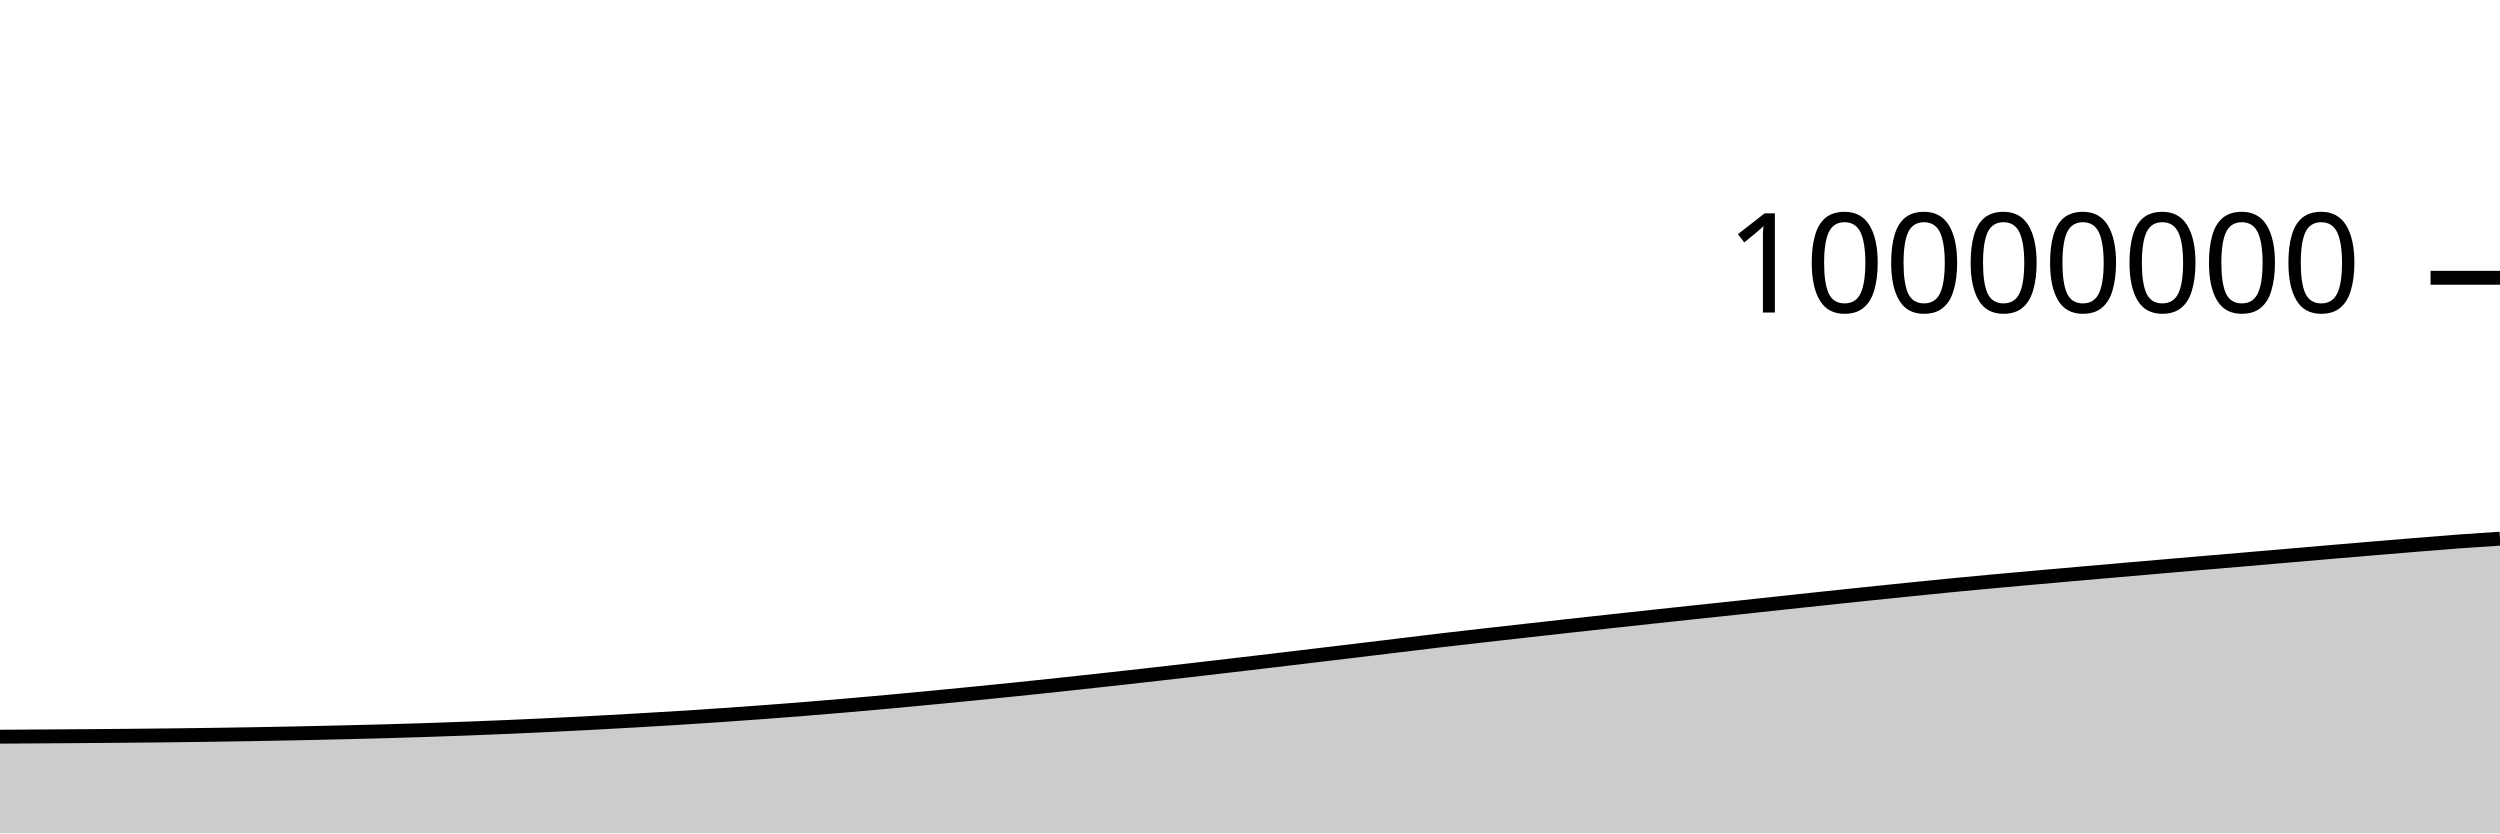
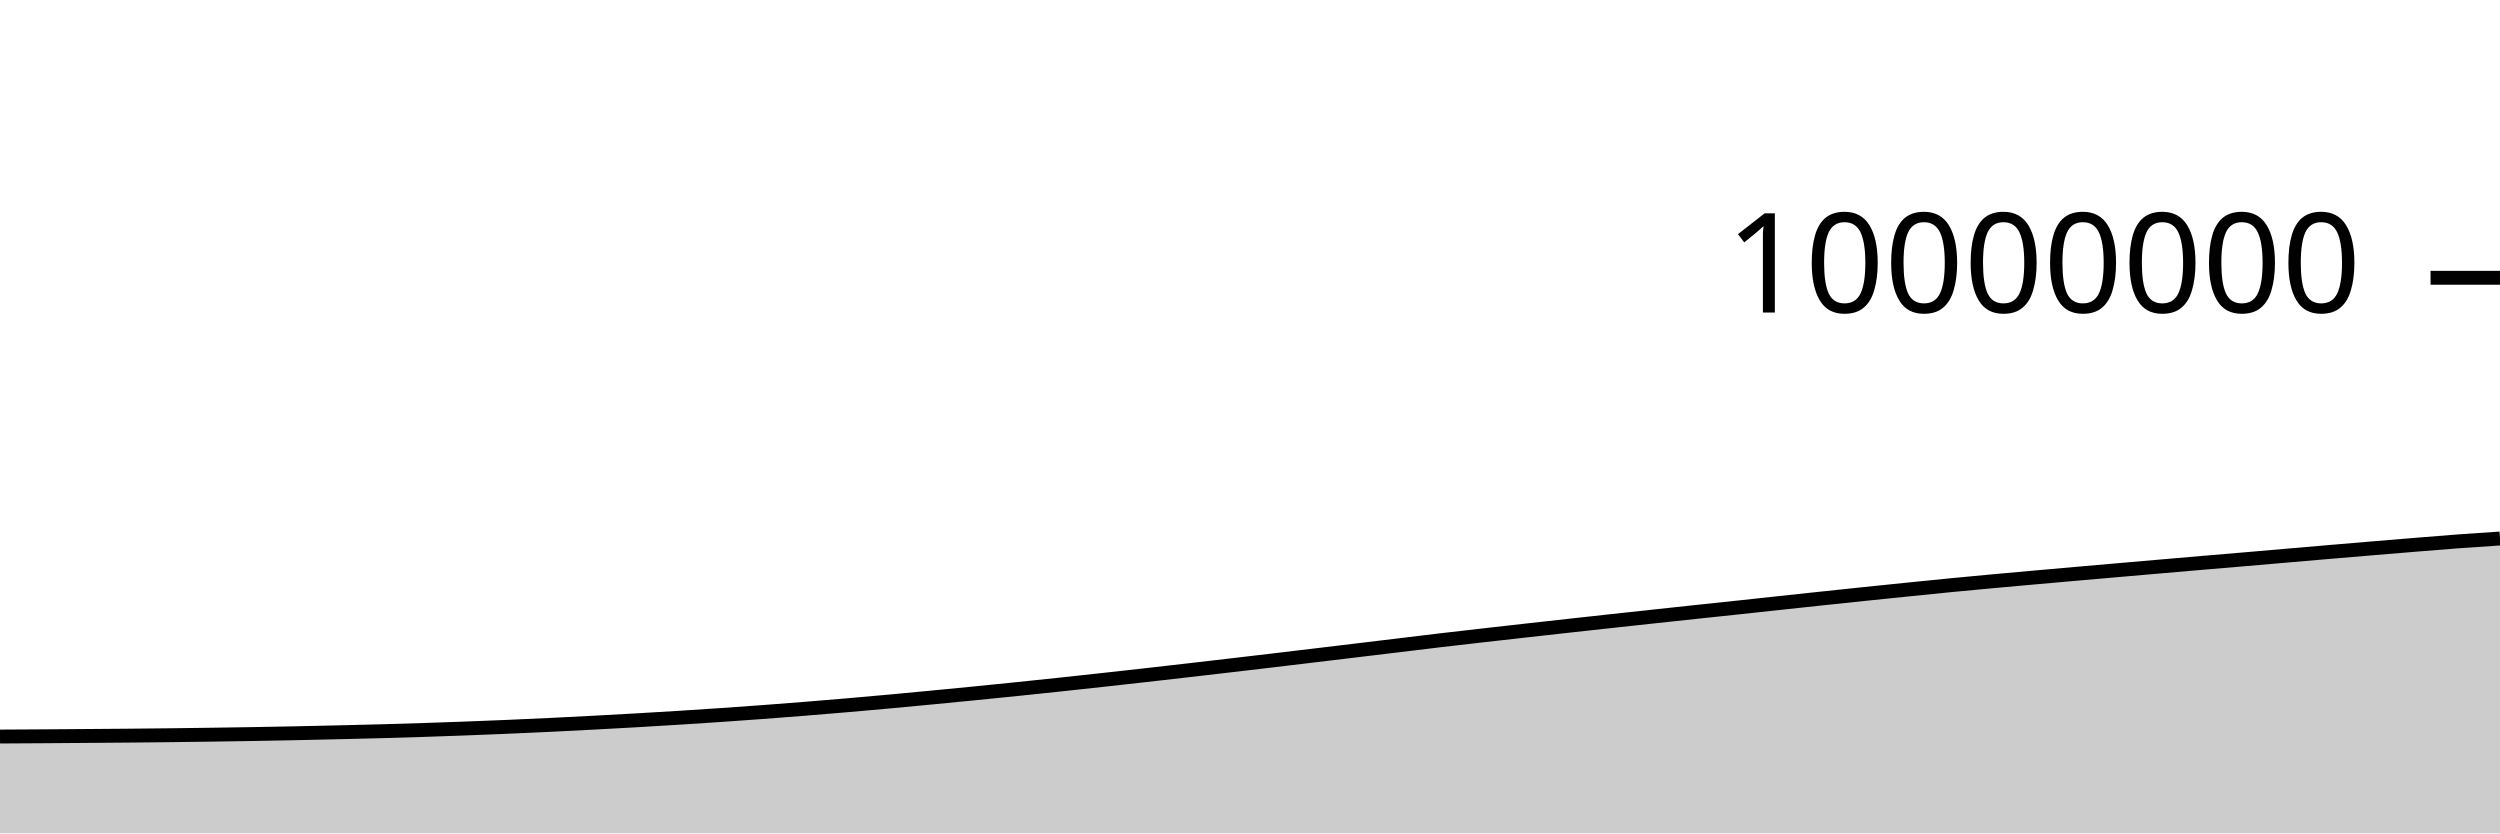
<svg xmlns="http://www.w3.org/2000/svg" viewBox="0 0 180 60">
  <g transform="translate(0,20)">
-     <path class="area" fill="rgba(0, 0, 0, 0.2)" d="M0,33.041C1.017,33.035,2.034,33.029,3.051,33.022C4.068,33.016,5.085,33.008,6.102,33.001C7.119,32.993,8.136,32.985,9.153,32.976C10.169,32.967,11.186,32.957,12.203,32.946C13.22,32.934,14.237,32.921,15.254,32.907C16.271,32.892,17.288,32.877,18.305,32.859C19.322,32.841,20.339,32.822,21.356,32.801C22.373,32.78,23.39,32.758,24.407,32.734C25.424,32.71,26.441,32.685,27.458,32.658C28.475,32.63,29.492,32.6,30.508,32.567C31.525,32.534,32.542,32.498,33.559,32.46C34.576,32.422,35.593,32.381,36.61,32.337C37.627,32.294,38.644,32.248,39.661,32.199C40.678,32.15,41.695,32.098,42.712,32.044C43.729,31.99,44.746,31.934,45.763,31.875C46.78,31.817,47.797,31.757,48.814,31.693C49.831,31.629,50.847,31.563,51.864,31.493C52.881,31.424,53.898,31.352,54.915,31.276C55.932,31.201,56.949,31.122,57.966,31.041C58.983,30.959,60,30.874,61.017,30.787C62.034,30.699,63.051,30.608,64.068,30.515C65.085,30.422,66.102,30.325,67.119,30.228C68.136,30.131,69.153,30.032,70.169,29.931C71.186,29.831,72.203,29.729,73.22,29.624C74.237,29.519,75.254,29.412,76.271,29.303C77.288,29.195,78.305,29.084,79.322,28.972C80.339,28.861,81.356,28.748,82.373,28.634C83.39,28.519,84.407,28.403,85.424,28.286C86.441,28.169,87.458,28.05,88.475,27.932C89.492,27.813,90.508,27.694,91.525,27.573C92.542,27.453,93.559,27.331,94.576,27.209C95.593,27.087,96.61,26.965,97.627,26.843C98.644,26.721,99.661,26.598,100.678,26.476C101.695,26.353,102.712,26.226,103.729,26.106C104.746,25.986,105.763,25.872,106.78,25.756C107.797,25.64,108.814,25.526,109.831,25.412C110.847,25.298,111.864,25.185,112.881,25.072C113.898,24.96,114.915,24.848,115.932,24.737C116.949,24.626,117.966,24.516,118.983,24.406C120,24.296,121.017,24.186,122.034,24.078C123.051,23.969,124.068,23.864,125.085,23.755C126.102,23.647,127.119,23.535,128.136,23.425C129.153,23.316,130.169,23.207,131.186,23.099C132.203,22.991,133.22,22.883,134.237,22.777C135.254,22.671,136.271,22.567,137.288,22.464C138.305,22.36,139.322,22.255,140.339,22.156C141.356,22.057,142.373,21.962,143.39,21.868C144.407,21.774,145.424,21.684,146.441,21.593C147.458,21.502,148.475,21.412,149.492,21.323C150.508,21.234,151.525,21.146,152.542,21.057C153.559,20.969,154.576,20.88,155.593,20.792C156.61,20.704,157.627,20.616,158.644,20.529C159.661,20.443,160.678,20.358,161.695,20.271C162.712,20.184,163.729,20.095,164.746,20.007C165.763,19.92,166.78,19.832,167.797,19.745C168.814,19.658,169.831,19.572,170.847,19.487C171.864,19.402,172.881,19.318,173.898,19.235C174.915,19.152,175.932,19.067,176.949,18.991C177.966,18.916,178.983,18.849,180,18.783L180,40C178.983,40,177.966,40,176.949,40C175.932,40,174.915,40,173.898,40C172.881,40,171.864,40,170.847,40C169.831,40,168.814,40,167.797,40C166.78,40,165.763,40,164.746,40C163.729,40,162.712,40,161.695,40C160.678,40,159.661,40,158.644,40C157.627,40,156.61,40,155.593,40C154.576,40,153.559,40,152.542,40C151.525,40,150.508,40,149.492,40C148.475,40,147.458,40,146.441,40C145.424,40,144.407,40,143.39,40C142.373,40,141.356,40,140.339,40C139.322,40,138.305,40,137.288,40C136.271,40,135.254,40,134.237,40C133.22,40,132.203,40,131.186,40C130.169,40,129.153,40,128.136,40C127.119,40,126.102,40,125.085,40C124.068,40,123.051,40,122.034,40C121.017,40,120,40,118.983,40C117.966,40,116.949,40,115.932,40C114.915,40,113.898,40,112.881,40C111.864,40,110.847,40,109.831,40C108.814,40,107.797,40,106.78,40C105.763,40,104.746,40,103.729,40C102.712,40,101.695,40,100.678,40C99.661,40,98.644,40,97.627,40C96.61,40,95.593,40,94.576,40C93.559,40,92.542,40,91.525,40C90.508,40,89.492,40,88.475,40C87.458,40,86.441,40,85.424,40C84.407,40,83.39,40,82.373,40C81.356,40,80.339,40,79.322,40C78.305,40,77.288,40,76.271,40C75.254,40,74.237,40,73.22,40C72.203,40,71.186,40,70.169,40C69.153,40,68.136,40,67.119,40C66.102,40,65.085,40,64.068,40C63.051,40,62.034,40,61.017,40C60,40,58.983,40,57.966,40C56.949,40,55.932,40,54.915,40C53.898,40,52.881,40,51.864,40C50.847,40,49.831,40,48.814,40C47.797,40,46.78,40,45.763,40C44.746,40,43.729,40,42.712,40C41.695,40,40.678,40,39.661,40C38.644,40,37.627,40,36.61,40C35.593,40,34.576,40,33.559,40C32.542,40,31.525,40,30.508,40C29.492,40,28.475,40,27.458,40C26.441,40,25.424,40,24.407,40C23.39,40,22.373,40,21.356,40C20.339,40,19.322,40,18.305,40C17.288,40,16.271,40,15.254,40C14.237,40,13.22,40,12.203,40C11.186,40,10.169,40,9.153,40C8.136,40,7.119,40,6.102,40C5.085,40,4.068,40,3.051,40C2.034,40,1.017,40,0,40Z" />
-     <path class="line" stroke="black" fill="none" d="M0,33.041C1.017,33.035,2.034,33.029,3.051,33.022C4.068,33.016,5.085,33.008,6.102,33.001C7.119,32.993,8.136,32.985,9.153,32.976C10.169,32.967,11.186,32.957,12.203,32.946C13.22,32.934,14.237,32.921,15.254,32.907C16.271,32.892,17.288,32.877,18.305,32.859C19.322,32.841,20.339,32.822,21.356,32.801C22.373,32.78,23.39,32.758,24.407,32.734C25.424,32.71,26.441,32.685,27.458,32.658C28.475,32.63,29.492,32.6,30.508,32.567C31.525,32.534,32.542,32.498,33.559,32.46C34.576,32.422,35.593,32.381,36.61,32.337C37.627,32.294,38.644,32.248,39.661,32.199C40.678,32.15,41.695,32.098,42.712,32.044C43.729,31.99,44.746,31.934,45.763,31.875C46.78,31.817,47.797,31.757,48.814,31.693C49.831,31.629,50.847,31.563,51.864,31.493C52.881,31.424,53.898,31.352,54.915,31.276C55.932,31.201,56.949,31.122,57.966,31.041C58.983,30.959,60,30.874,61.017,30.787C62.034,30.699,63.051,30.608,64.068,30.515C65.085,30.422,66.102,30.325,67.119,30.228C68.136,30.131,69.153,30.032,70.169,29.931C71.186,29.831,72.203,29.729,73.22,29.624C74.237,29.519,75.254,29.412,76.271,29.303C77.288,29.195,78.305,29.084,79.322,28.972C80.339,28.861,81.356,28.748,82.373,28.634C83.39,28.519,84.407,28.403,85.424,28.286C86.441,28.169,87.458,28.05,88.475,27.932C89.492,27.813,90.508,27.694,91.525,27.573C92.542,27.453,93.559,27.331,94.576,27.209C95.593,27.087,96.61,26.965,97.627,26.843C98.644,26.721,99.661,26.598,100.678,26.476C101.695,26.353,102.712,26.226,103.729,26.106C104.746,25.986,105.763,25.872,106.78,25.756C107.797,25.64,108.814,25.526,109.831,25.412C110.847,25.298,111.864,25.185,112.881,25.072C113.898,24.96,114.915,24.848,115.932,24.737C116.949,24.626,117.966,24.516,118.983,24.406C120,24.296,121.017,24.186,122.034,24.078C123.051,23.969,124.068,23.864,125.085,23.755C126.102,23.647,127.119,23.535,128.136,23.425C129.153,23.316,130.169,23.207,131.186,23.099C132.203,22.991,133.22,22.883,134.237,22.777C135.254,22.671,136.271,22.567,137.288,22.464C138.305,22.36,139.322,22.255,140.339,22.156C141.356,22.057,142.373,21.962,143.39,21.868C144.407,21.774,145.424,21.684,146.441,21.593C147.458,21.502,148.475,21.412,149.492,21.323C150.508,21.234,151.525,21.146,152.542,21.057C153.559,20.969,154.576,20.88,155.593,20.792C156.61,20.704,157.627,20.616,158.644,20.529C159.661,20.443,160.678,20.358,161.695,20.271C162.712,20.184,163.729,20.095,164.746,20.007C165.763,19.92,166.78,19.832,167.797,19.745C168.814,19.658,169.831,19.572,170.847,19.487C171.864,19.402,172.881,19.318,173.898,19.235C174.915,19.152,175.932,19.067,176.949,18.991C177.966,18.916,178.983,18.849,180,18.783" />
+     <path class="area" fill="rgba(0, 0, 0, 0.2)" d="M0,33.031C1.017,33.025,2.034,33.019,3.051,33.013C4.068,33.006,5.085,32.999,6.102,32.991C7.119,32.984,8.136,32.976,9.153,32.967C10.169,32.958,11.186,32.948,12.203,32.936C13.22,32.925,14.237,32.912,15.254,32.897C16.271,32.883,17.288,32.867,18.305,32.85C19.322,32.832,20.339,32.813,21.356,32.792C22.373,32.771,23.39,32.748,24.407,32.724C25.424,32.7,26.441,32.676,27.458,32.648C28.475,32.62,29.492,32.59,30.508,32.557C31.525,32.524,32.542,32.489,33.559,32.45C34.576,32.412,35.593,32.371,36.61,32.328C37.627,32.284,38.644,32.238,39.661,32.189C40.678,32.14,41.695,32.088,42.712,32.034C43.729,31.981,44.746,31.924,45.763,31.866C46.78,31.807,47.797,31.747,48.814,31.683C49.831,31.62,50.847,31.553,51.864,31.484C52.881,31.414,53.898,31.342,54.915,31.267C55.932,31.191,56.949,31.112,57.966,31.031C58.983,30.949,60,30.864,61.017,30.777C62.034,30.689,63.051,30.599,64.068,30.506C65.085,30.412,66.102,30.316,67.119,30.218C68.136,30.121,69.153,30.022,70.169,29.922C71.186,29.821,72.203,29.719,73.22,29.614C74.237,29.51,75.254,29.402,76.271,29.294C77.288,29.185,78.305,29.074,79.322,28.963C80.339,28.851,81.356,28.738,82.373,28.624C83.39,28.51,84.407,28.393,85.424,28.276C86.441,28.159,87.458,28.041,88.475,27.922C89.492,27.803,90.508,27.684,91.525,27.564C92.542,27.443,93.559,27.321,94.576,27.199C95.593,27.078,96.61,26.956,97.627,26.833C98.644,26.711,99.661,26.589,100.678,26.466C101.695,26.343,102.712,26.217,103.729,26.097C104.746,25.977,105.763,25.862,106.78,25.746C107.797,25.63,108.814,25.516,109.831,25.402C110.847,25.288,111.864,25.175,112.881,25.062C113.898,24.95,114.915,24.838,115.932,24.727C116.949,24.616,117.966,24.506,118.983,24.396C120,24.286,121.017,24.176,122.034,24.068C123.051,23.959,124.068,23.854,125.085,23.745C126.102,23.637,127.119,23.525,128.136,23.415C129.153,23.306,130.169,23.197,131.186,23.089C132.203,22.981,133.22,22.873,134.237,22.767C135.254,22.661,136.271,22.557,137.288,22.454C138.305,22.35,139.322,22.245,140.339,22.146C141.356,22.047,142.373,21.952,143.39,21.858C144.407,21.764,145.424,21.674,146.441,21.583C147.458,21.492,148.475,21.402,149.492,21.313C150.508,21.224,151.525,21.136,152.542,21.047C153.559,20.959,154.576,20.87,155.593,20.782C156.61,20.694,157.627,20.606,158.644,20.519C159.661,20.432,160.678,20.348,161.695,20.261C162.712,20.174,163.729,20.085,164.746,19.997C165.763,19.91,166.78,19.821,167.797,19.735C168.814,19.648,169.831,19.562,170.847,19.477C171.864,19.392,172.881,19.308,173.898,19.225C174.915,19.142,175.932,19.056,176.949,18.981C177.966,18.905,178.983,18.839,180,18.772L180,40C178.983,40,177.966,40,176.949,40C175.932,40,174.915,40,173.898,40C172.881,40,171.864,40,170.847,40C169.831,40,168.814,40,167.797,40C166.78,40,165.763,40,164.746,40C163.729,40,162.712,40,161.695,40C160.678,40,159.661,40,158.644,40C157.627,40,156.61,40,155.593,40C154.576,40,153.559,40,152.542,40C151.525,40,150.508,40,149.492,40C148.475,40,147.458,40,146.441,40C145.424,40,144.407,40,143.39,40C142.373,40,141.356,40,140.339,40C139.322,40,138.305,40,137.288,40C136.271,40,135.254,40,134.237,40C133.22,40,132.203,40,131.186,40C130.169,40,129.153,40,128.136,40C127.119,40,126.102,40,125.085,40C124.068,40,123.051,40,122.034,40C121.017,40,120,40,118.983,40C117.966,40,116.949,40,115.932,40C114.915,40,113.898,40,112.881,40C111.864,40,110.847,40,109.831,40C108.814,40,107.797,40,106.78,40C105.763,40,104.746,40,103.729,40C102.712,40,101.695,40,100.678,40C99.661,40,98.644,40,97.627,40C96.61,40,95.593,40,94.576,40C93.559,40,92.542,40,91.525,40C90.508,40,89.492,40,88.475,40C87.458,40,86.441,40,85.424,40C84.407,40,83.39,40,82.373,40C81.356,40,80.339,40,79.322,40C78.305,40,77.288,40,76.271,40C75.254,40,74.237,40,73.22,40C72.203,40,71.186,40,70.169,40C69.153,40,68.136,40,67.119,40C66.102,40,65.085,40,64.068,40C63.051,40,62.034,40,61.017,40C60,40,58.983,40,57.966,40C56.949,40,55.932,40,54.915,40C53.898,40,52.881,40,51.864,40C50.847,40,49.831,40,48.814,40C47.797,40,46.78,40,45.763,40C44.746,40,43.729,40,42.712,40C41.695,40,40.678,40,39.661,40C38.644,40,37.627,40,36.61,40C35.593,40,34.576,40,33.559,40C32.542,40,31.525,40,30.508,40C29.492,40,28.475,40,27.458,40C26.441,40,25.424,40,24.407,40C23.39,40,22.373,40,21.356,40C20.339,40,19.322,40,18.305,40C17.288,40,16.271,40,15.254,40C14.237,40,13.22,40,12.203,40C11.186,40,10.169,40,9.153,40C8.136,40,7.119,40,6.102,40C5.085,40,4.068,40,3.051,40C2.034,40,1.017,40,0,40Z" />
+     <path class="line" stroke="black" fill="none" d="M0,33.031C1.017,33.025,2.034,33.019,3.051,33.013C4.068,33.006,5.085,32.999,6.102,32.991C7.119,32.984,8.136,32.976,9.153,32.967C10.169,32.958,11.186,32.948,12.203,32.936C13.22,32.925,14.237,32.912,15.254,32.897C16.271,32.883,17.288,32.867,18.305,32.85C19.322,32.832,20.339,32.813,21.356,32.792C22.373,32.771,23.39,32.748,24.407,32.724C25.424,32.7,26.441,32.676,27.458,32.648C28.475,32.62,29.492,32.59,30.508,32.557C31.525,32.524,32.542,32.489,33.559,32.45C34.576,32.412,35.593,32.371,36.61,32.328C37.627,32.284,38.644,32.238,39.661,32.189C40.678,32.14,41.695,32.088,42.712,32.034C43.729,31.981,44.746,31.924,45.763,31.866C46.78,31.807,47.797,31.747,48.814,31.683C49.831,31.62,50.847,31.553,51.864,31.484C52.881,31.414,53.898,31.342,54.915,31.267C55.932,31.191,56.949,31.112,57.966,31.031C58.983,30.949,60,30.864,61.017,30.777C62.034,30.689,63.051,30.599,64.068,30.506C65.085,30.412,66.102,30.316,67.119,30.218C68.136,30.121,69.153,30.022,70.169,29.922C71.186,29.821,72.203,29.719,73.22,29.614C74.237,29.51,75.254,29.402,76.271,29.294C77.288,29.185,78.305,29.074,79.322,28.963C80.339,28.851,81.356,28.738,82.373,28.624C83.39,28.51,84.407,28.393,85.424,28.276C86.441,28.159,87.458,28.041,88.475,27.922C89.492,27.803,90.508,27.684,91.525,27.564C92.542,27.443,93.559,27.321,94.576,27.199C95.593,27.078,96.61,26.956,97.627,26.833C98.644,26.711,99.661,26.589,100.678,26.466C101.695,26.343,102.712,26.217,103.729,26.097C104.746,25.977,105.763,25.862,106.78,25.746C107.797,25.63,108.814,25.516,109.831,25.402C110.847,25.288,111.864,25.175,112.881,25.062C113.898,24.95,114.915,24.838,115.932,24.727C116.949,24.616,117.966,24.506,118.983,24.396C120,24.286,121.017,24.176,122.034,24.068C123.051,23.959,124.068,23.854,125.085,23.745C126.102,23.637,127.119,23.525,128.136,23.415C129.153,23.306,130.169,23.197,131.186,23.089C132.203,22.981,133.22,22.873,134.237,22.767C135.254,22.661,136.271,22.557,137.288,22.454C138.305,22.35,139.322,22.245,140.339,22.146C141.356,22.047,142.373,21.952,143.39,21.858C144.407,21.764,145.424,21.674,146.441,21.583C147.458,21.492,148.475,21.402,149.492,21.313C150.508,21.224,151.525,21.136,152.542,21.047C153.559,20.959,154.576,20.87,155.593,20.782C156.61,20.694,157.627,20.606,158.644,20.519C159.661,20.432,160.678,20.348,161.695,20.261C162.712,20.174,163.729,20.085,164.746,19.997C165.763,19.91,166.78,19.821,167.797,19.735C168.814,19.648,169.831,19.562,170.847,19.477C171.864,19.392,172.881,19.308,173.898,19.225C174.915,19.142,175.932,19.056,176.949,18.981C177.966,18.905,178.983,18.839,180,18.772" />
    <path class="axis-ceiling" stroke-width="1" stroke="black" fill="none" d="M175,0L180,0" />
    <text class="axis-ceiling-label" font-family="sans-serif" text-anchor="end" font-size="10px" x="170" y="2.5">10000000</text>
  </g>
</svg>
